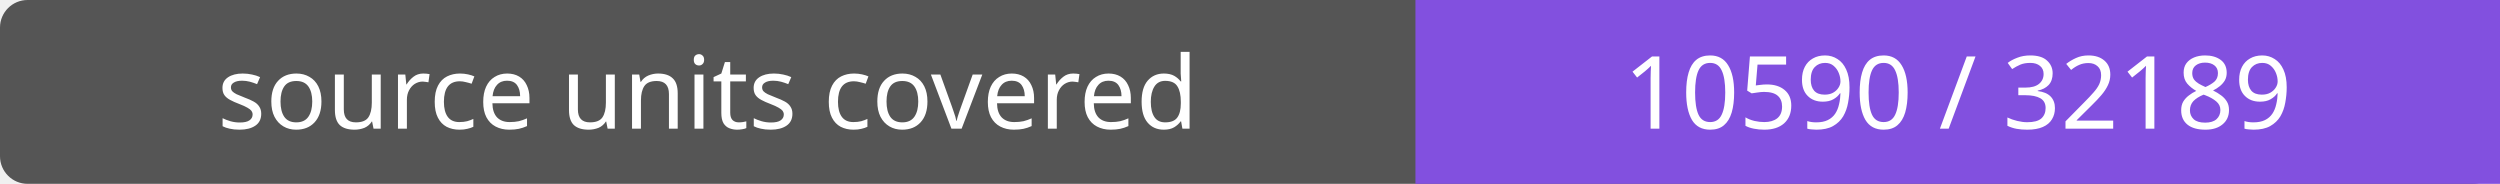
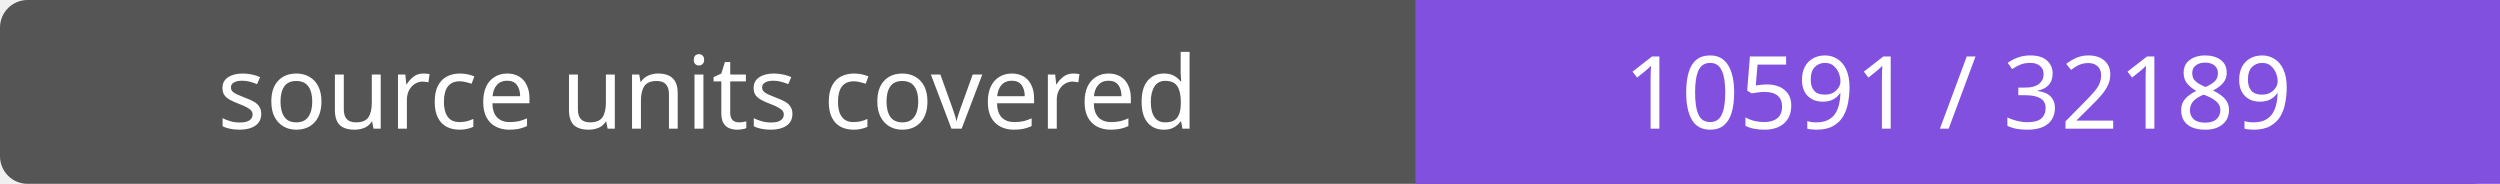
- <svg xmlns="http://www.w3.org/2000/svg" width="272" height="20" role="img" aria-label="source units covered: 10590 / 32189">
+ <svg xmlns="http://www.w3.org/2000/svg" width="272" height="20" role="img" aria-label="source units covered: 10591 / 32189">
  <rect width="272" height="20" rx="3" fill="#555" />
  <path fill="#8250df" d="M154 0h118v20H154z" />
  <g fill="#fff" text-anchor="middle" font-family="Verdana,sans-serif" font-size="11">
    <text x="77.0" y="14">source units covered</text>
-     <text x="213.0" y="14">10590 / 32189</text>
+     <text x="213.0" y="14">10591 / 32189</text>
  </g>
</svg>
